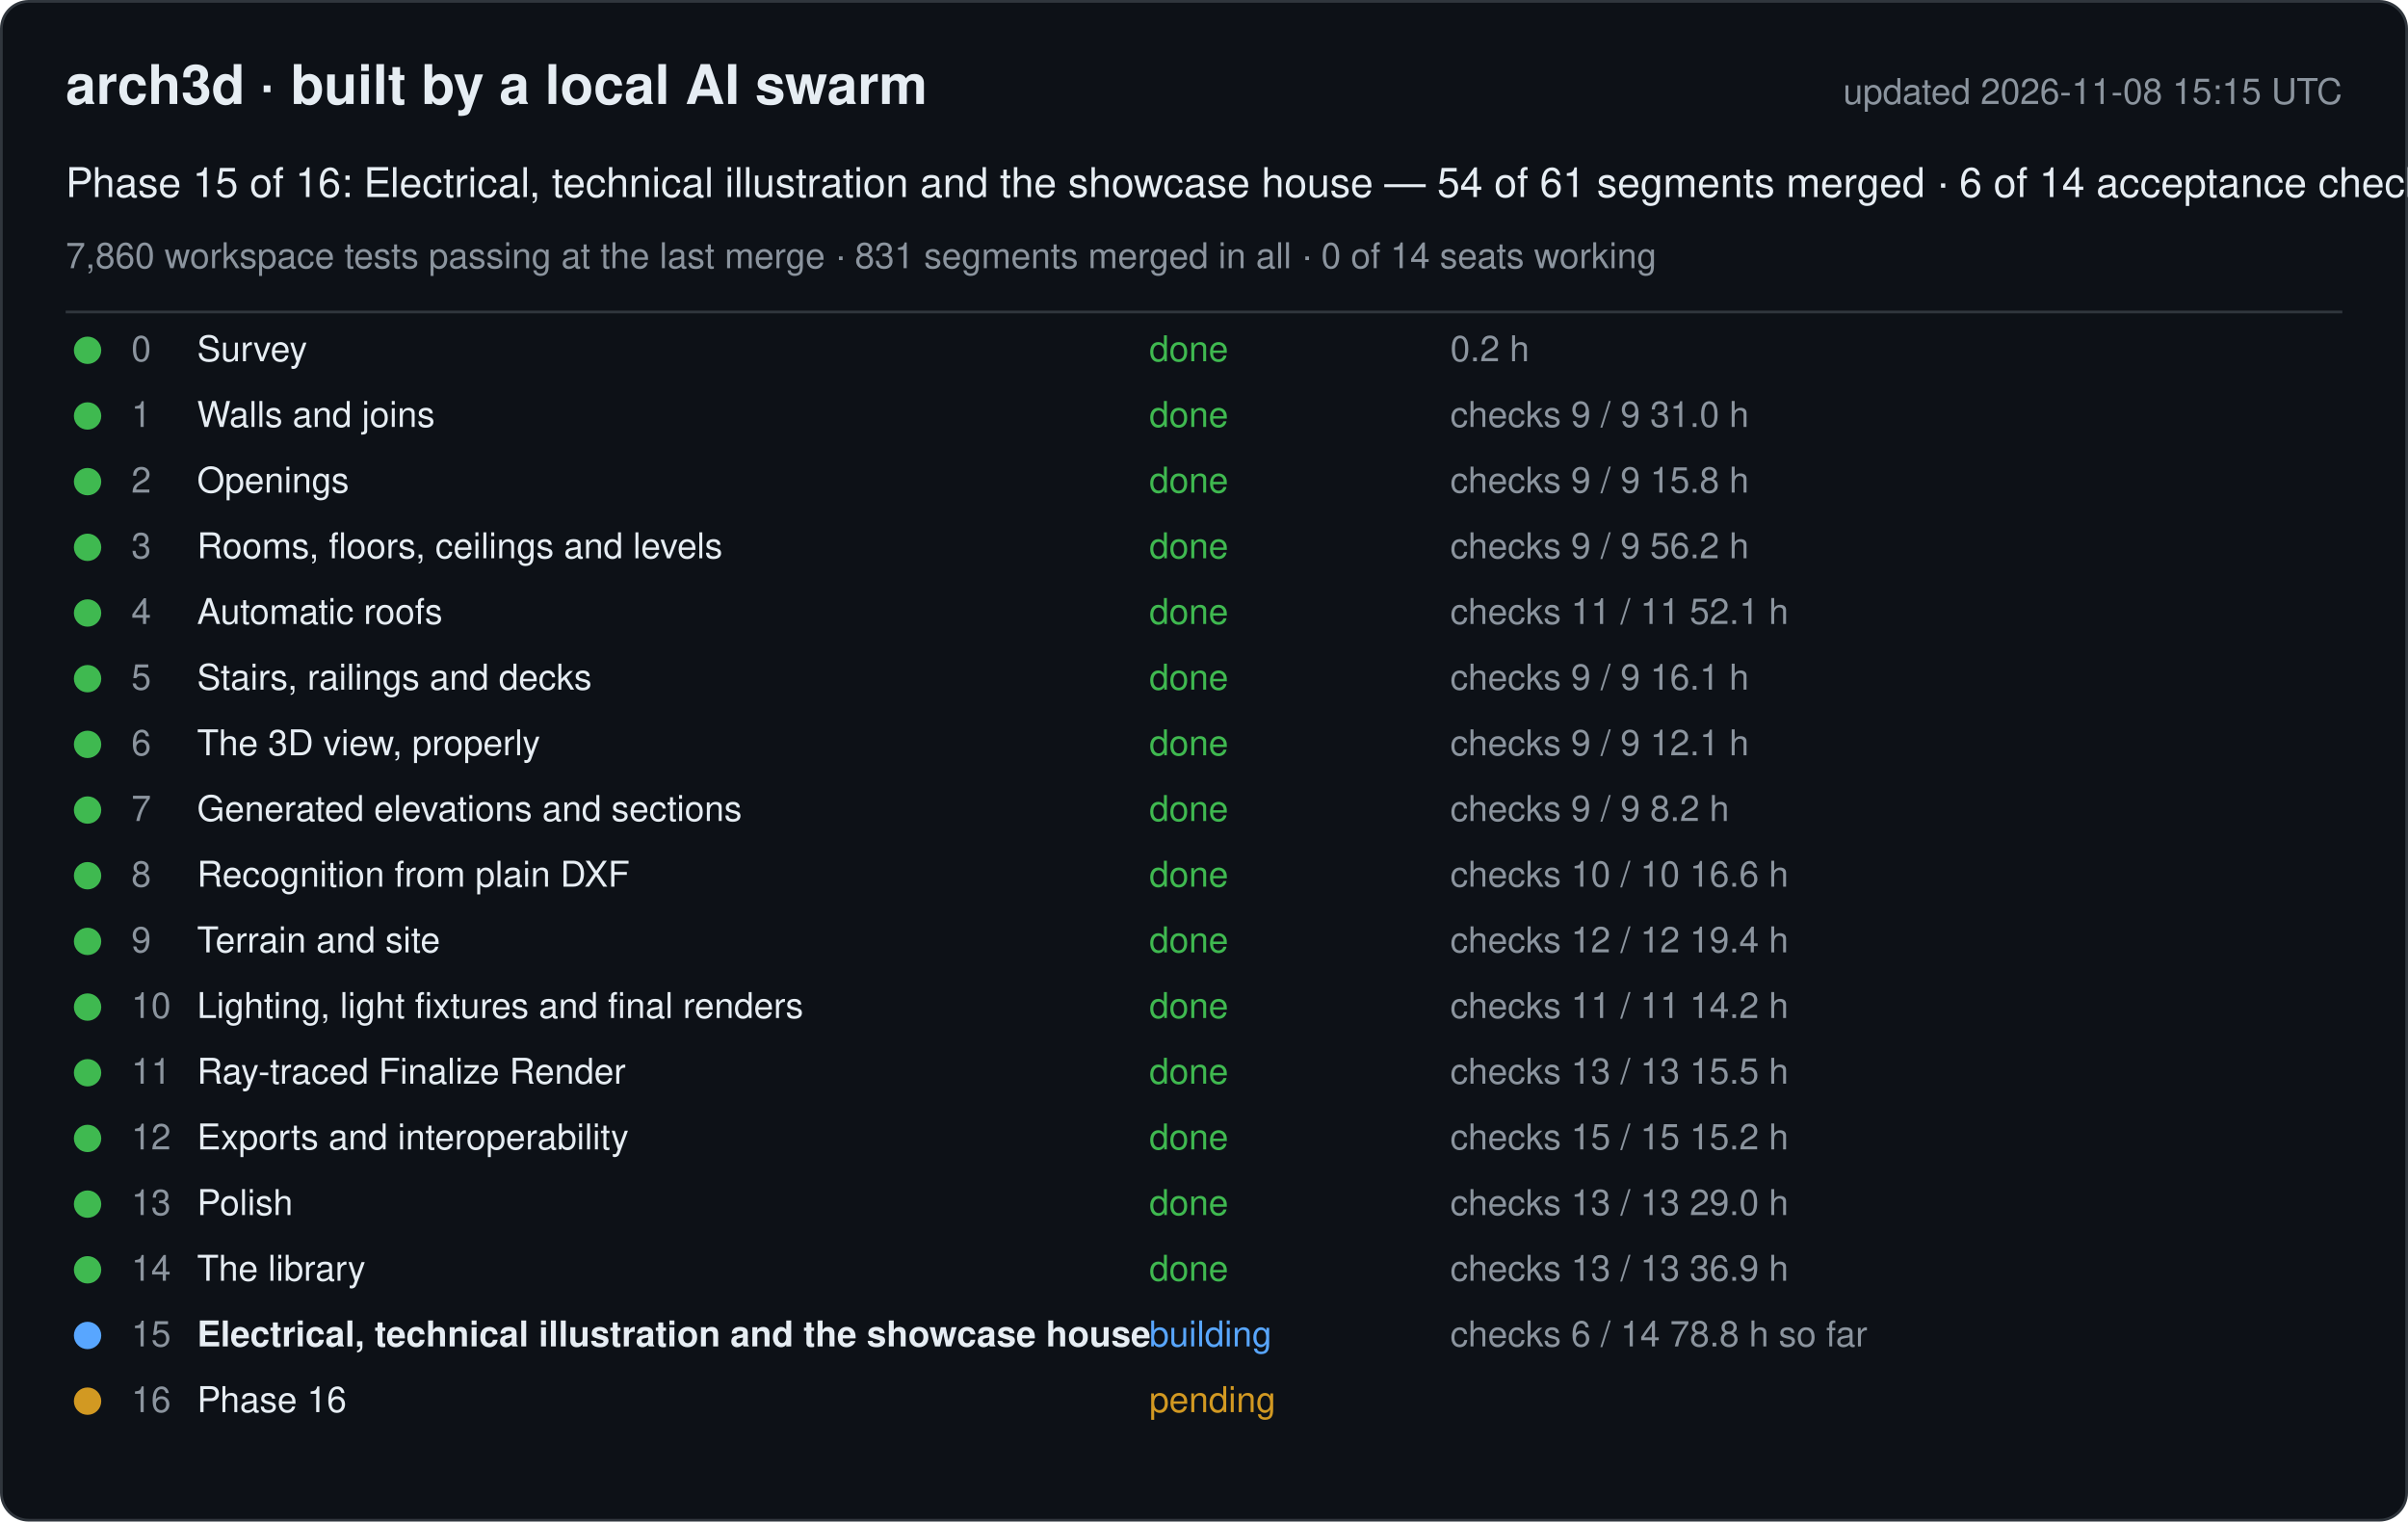
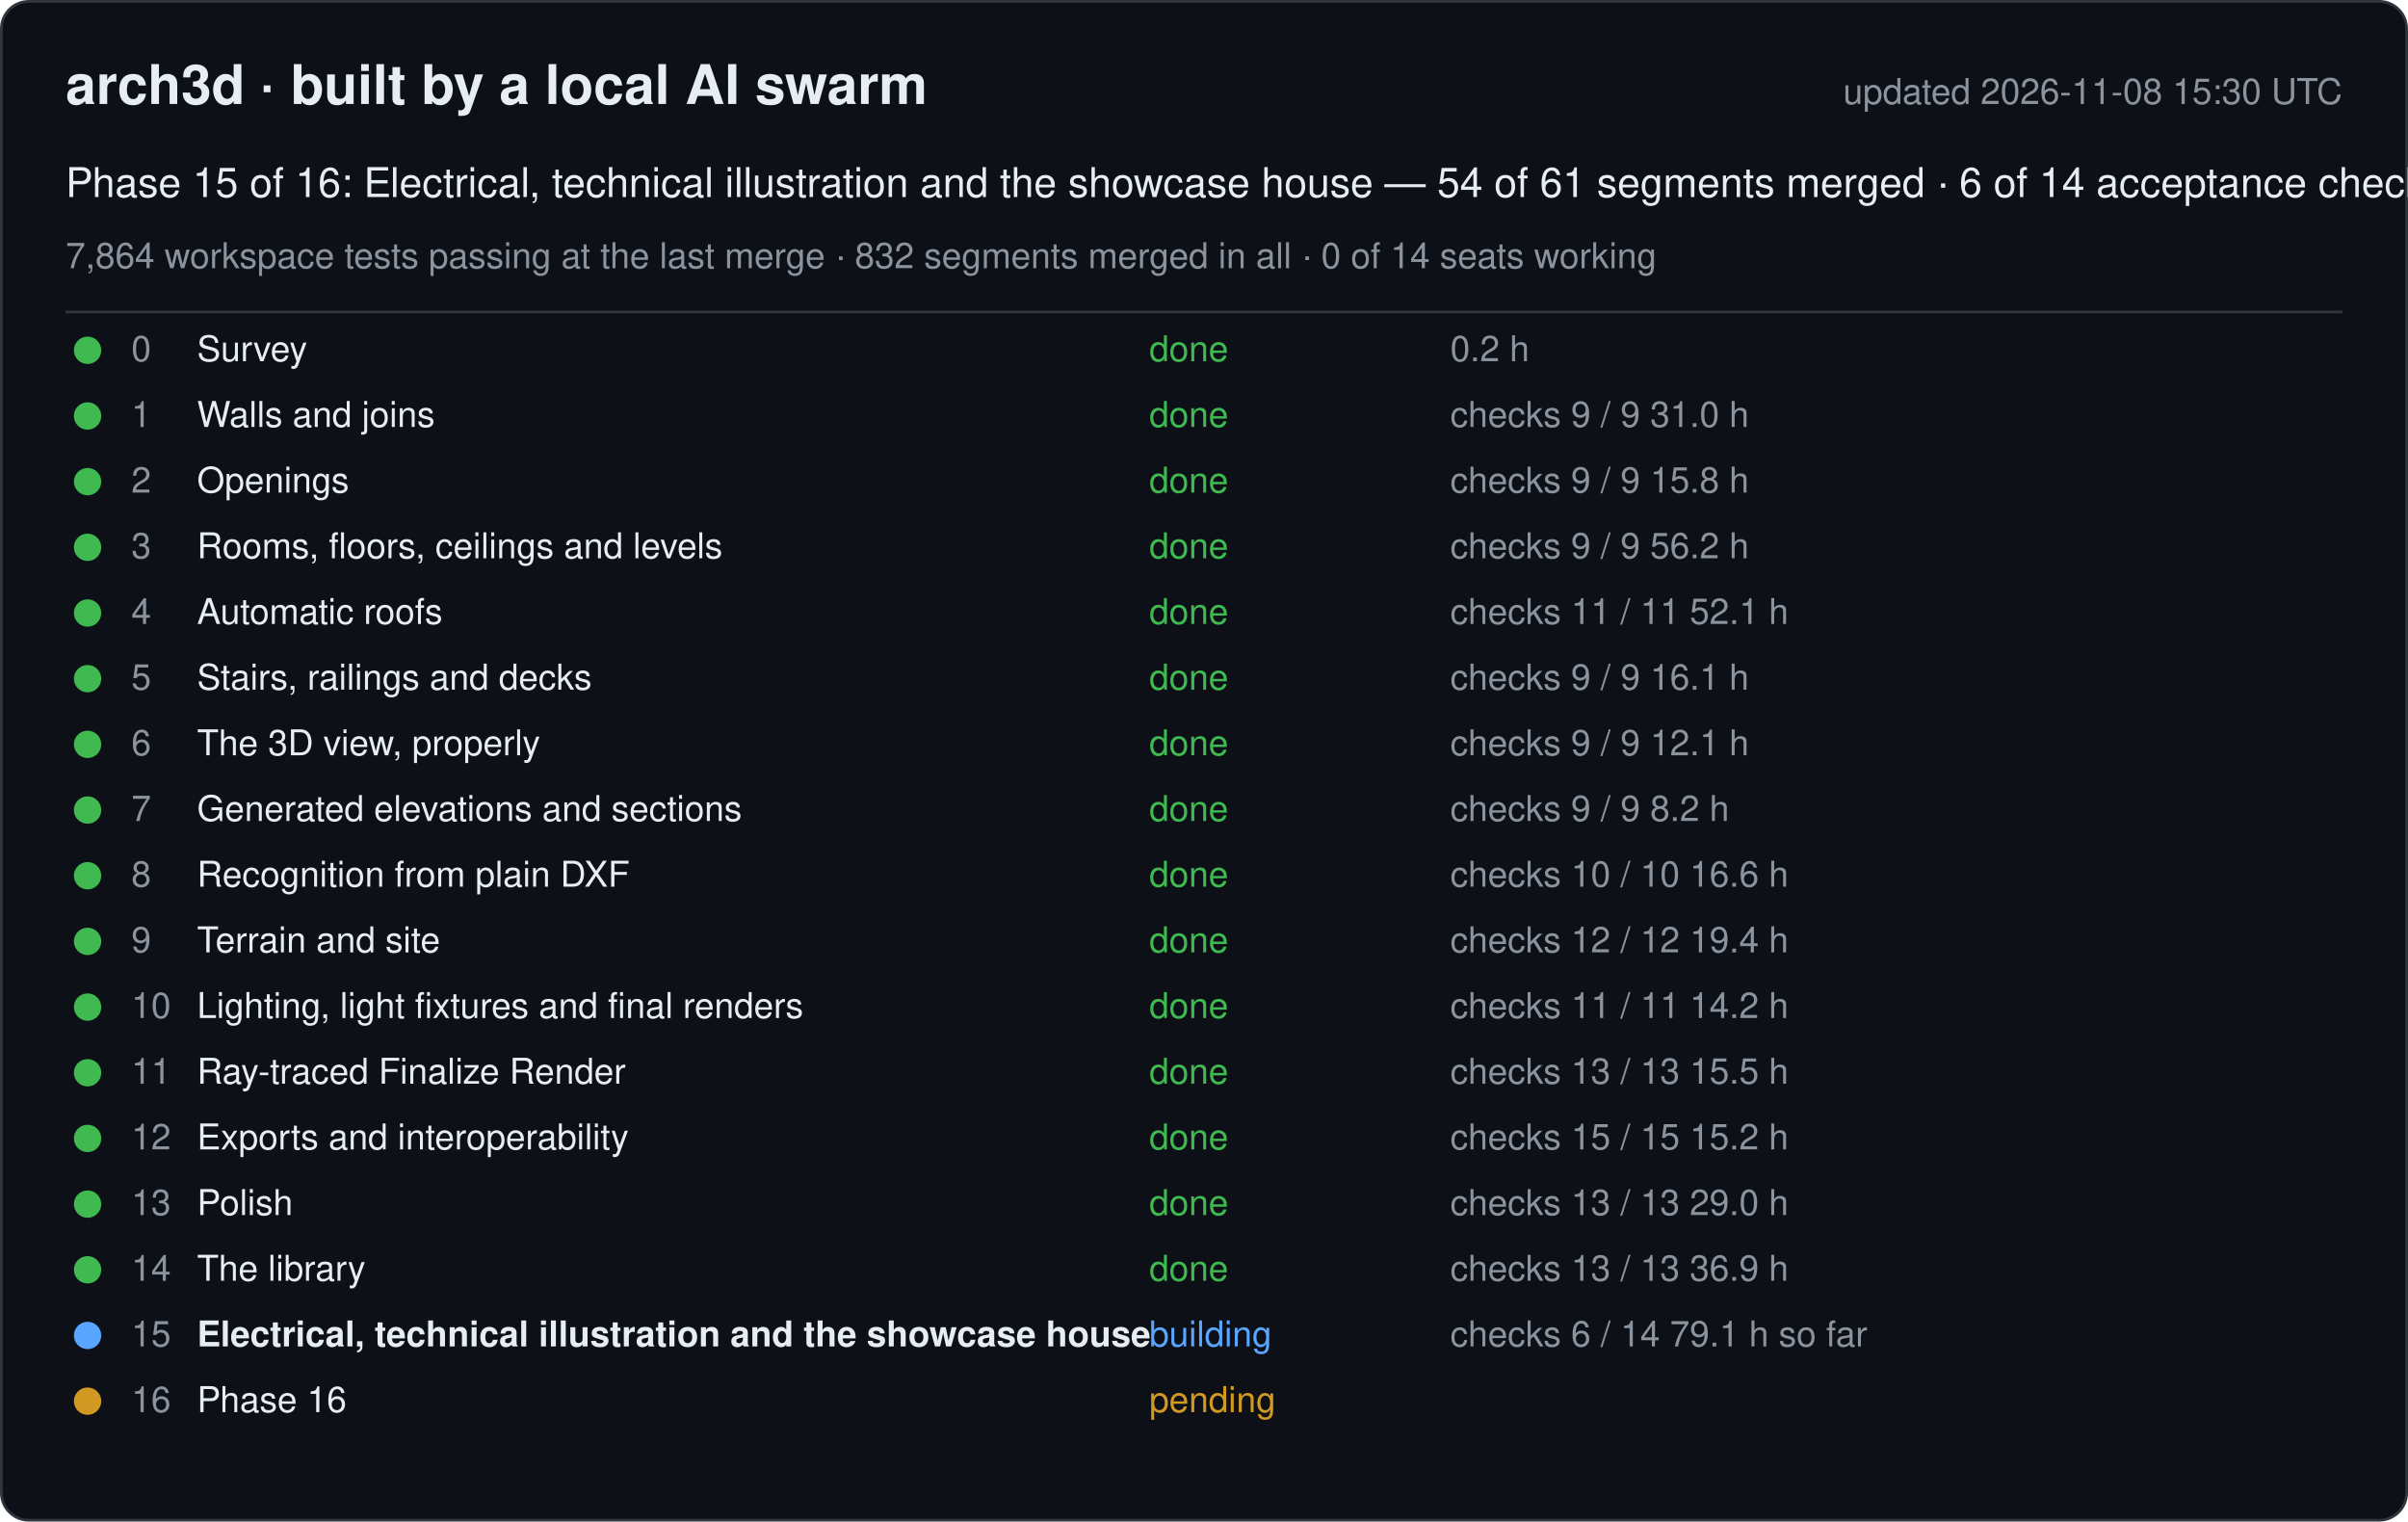
<svg xmlns="http://www.w3.org/2000/svg" width="880" height="556" viewBox="0 0 880 556" font-family="-apple-system, Segoe UI, Helvetica, Arial, sans-serif">
  <rect x="0.5" y="0.5" width="879" height="555" rx="10" fill="#0d1117" stroke="#30363d" />
  <text x="24" y="38" font-size="20" font-weight="600" fill="#e6edf3">arch3d · built by a local AI swarm</text>
-   <text x="856" y="38" font-size="13" fill="#8b949e" text-anchor="end">updated 2026-11-08 15:15 UTC</text>
+   <text x="856" y="38" font-size="13" fill="#8b949e" text-anchor="end">updated 2026-11-08 15:30 UTC</text>
  <text x="24" y="72" font-size="15" fill="#e6edf3">Phase 15 of 16: Electrical, technical illustration and the showcase house — 54 of 61 segments merged · 6 of 14 acceptance checks</text>
-   <text x="24" y="98" font-size="13" fill="#8b949e">7,860 workspace tests passing at the last merge · 831 segments merged in all · 0 of 14 seats working</text>
+   <text x="24" y="98" font-size="13" fill="#8b949e">7,864 workspace tests passing at the last merge · 832 segments merged in all · 0 of 14 seats working</text>
  <line x1="24" y1="114" x2="856" y2="114" stroke="#30363d" />
  <g data-phase="0">
    <circle cx="32" cy="128" r="5" fill="#3fb950" />
    <text x="48" y="132" font-size="13" fill="#8b949e">0</text>
    <text x="72" y="132" font-size="13" fill="#e6edf3">Survey</text>
    <text x="420" y="132" font-size="13" fill="#3fb950">done</text>
    <text x="530" y="132" font-size="13" fill="#8b949e">0.2 h</text>
  </g>
  <g data-phase="1">
    <circle cx="32" cy="152" r="5" fill="#3fb950" />
    <text x="48" y="156" font-size="13" fill="#8b949e">1</text>
    <text x="72" y="156" font-size="13" fill="#e6edf3">Walls and joins</text>
    <text x="420" y="156" font-size="13" fill="#3fb950">done</text>
    <text x="530" y="156" font-size="13" fill="#8b949e">checks 9 / 9   31.0 h</text>
  </g>
  <g data-phase="2">
    <circle cx="32" cy="176" r="5" fill="#3fb950" />
    <text x="48" y="180" font-size="13" fill="#8b949e">2</text>
    <text x="72" y="180" font-size="13" fill="#e6edf3">Openings</text>
    <text x="420" y="180" font-size="13" fill="#3fb950">done</text>
    <text x="530" y="180" font-size="13" fill="#8b949e">checks 9 / 9   15.8 h</text>
  </g>
  <g data-phase="3">
    <circle cx="32" cy="200" r="5" fill="#3fb950" />
    <text x="48" y="204" font-size="13" fill="#8b949e">3</text>
    <text x="72" y="204" font-size="13" fill="#e6edf3">Rooms, floors, ceilings and levels</text>
    <text x="420" y="204" font-size="13" fill="#3fb950">done</text>
    <text x="530" y="204" font-size="13" fill="#8b949e">checks 9 / 9   56.2 h</text>
  </g>
  <g data-phase="4">
    <circle cx="32" cy="224" r="5" fill="#3fb950" />
    <text x="48" y="228" font-size="13" fill="#8b949e">4</text>
    <text x="72" y="228" font-size="13" fill="#e6edf3">Automatic roofs</text>
    <text x="420" y="228" font-size="13" fill="#3fb950">done</text>
    <text x="530" y="228" font-size="13" fill="#8b949e">checks 11 / 11   52.1 h</text>
  </g>
  <g data-phase="5">
    <circle cx="32" cy="248" r="5" fill="#3fb950" />
    <text x="48" y="252" font-size="13" fill="#8b949e">5</text>
    <text x="72" y="252" font-size="13" fill="#e6edf3">Stairs, railings and decks</text>
    <text x="420" y="252" font-size="13" fill="#3fb950">done</text>
    <text x="530" y="252" font-size="13" fill="#8b949e">checks 9 / 9   16.1 h</text>
  </g>
  <g data-phase="6">
    <circle cx="32" cy="272" r="5" fill="#3fb950" />
    <text x="48" y="276" font-size="13" fill="#8b949e">6</text>
    <text x="72" y="276" font-size="13" fill="#e6edf3">The 3D view, properly</text>
    <text x="420" y="276" font-size="13" fill="#3fb950">done</text>
    <text x="530" y="276" font-size="13" fill="#8b949e">checks 9 / 9   12.1 h</text>
  </g>
  <g data-phase="7">
    <circle cx="32" cy="296" r="5" fill="#3fb950" />
    <text x="48" y="300" font-size="13" fill="#8b949e">7</text>
    <text x="72" y="300" font-size="13" fill="#e6edf3">Generated elevations and sections</text>
    <text x="420" y="300" font-size="13" fill="#3fb950">done</text>
    <text x="530" y="300" font-size="13" fill="#8b949e">checks 9 / 9   8.2 h</text>
  </g>
  <g data-phase="8">
    <circle cx="32" cy="320" r="5" fill="#3fb950" />
    <text x="48" y="324" font-size="13" fill="#8b949e">8</text>
    <text x="72" y="324" font-size="13" fill="#e6edf3">Recognition from plain DXF</text>
    <text x="420" y="324" font-size="13" fill="#3fb950">done</text>
    <text x="530" y="324" font-size="13" fill="#8b949e">checks 10 / 10   16.6 h</text>
  </g>
  <g data-phase="9">
    <circle cx="32" cy="344" r="5" fill="#3fb950" />
    <text x="48" y="348" font-size="13" fill="#8b949e">9</text>
    <text x="72" y="348" font-size="13" fill="#e6edf3">Terrain and site</text>
    <text x="420" y="348" font-size="13" fill="#3fb950">done</text>
    <text x="530" y="348" font-size="13" fill="#8b949e">checks 12 / 12   19.4 h</text>
  </g>
  <g data-phase="10">
    <circle cx="32" cy="368" r="5" fill="#3fb950" />
    <text x="48" y="372" font-size="13" fill="#8b949e">10</text>
    <text x="72" y="372" font-size="13" fill="#e6edf3">Lighting, light fixtures and final renders</text>
    <text x="420" y="372" font-size="13" fill="#3fb950">done</text>
    <text x="530" y="372" font-size="13" fill="#8b949e">checks 11 / 11   14.2 h</text>
  </g>
  <g data-phase="11">
    <circle cx="32" cy="392" r="5" fill="#3fb950" />
    <text x="48" y="396" font-size="13" fill="#8b949e">11</text>
    <text x="72" y="396" font-size="13" fill="#e6edf3">Ray-traced Finalize Render</text>
    <text x="420" y="396" font-size="13" fill="#3fb950">done</text>
    <text x="530" y="396" font-size="13" fill="#8b949e">checks 13 / 13   15.5 h</text>
  </g>
  <g data-phase="12">
    <circle cx="32" cy="416" r="5" fill="#3fb950" />
    <text x="48" y="420" font-size="13" fill="#8b949e">12</text>
    <text x="72" y="420" font-size="13" fill="#e6edf3">Exports and interoperability</text>
    <text x="420" y="420" font-size="13" fill="#3fb950">done</text>
    <text x="530" y="420" font-size="13" fill="#8b949e">checks 15 / 15   15.2 h</text>
  </g>
  <g data-phase="13">
    <circle cx="32" cy="440" r="5" fill="#3fb950" />
    <text x="48" y="444" font-size="13" fill="#8b949e">13</text>
    <text x="72" y="444" font-size="13" fill="#e6edf3">Polish</text>
    <text x="420" y="444" font-size="13" fill="#3fb950">done</text>
    <text x="530" y="444" font-size="13" fill="#8b949e">checks 13 / 13   29.0 h</text>
  </g>
  <g data-phase="14">
    <circle cx="32" cy="464" r="5" fill="#3fb950" />
    <text x="48" y="468" font-size="13" fill="#8b949e">14</text>
    <text x="72" y="468" font-size="13" fill="#e6edf3">The library</text>
    <text x="420" y="468" font-size="13" fill="#3fb950">done</text>
    <text x="530" y="468" font-size="13" fill="#8b949e">checks 13 / 13   36.9 h</text>
  </g>
  <g data-phase="15">
    <circle cx="32" cy="488" r="5" fill="#58a6ff" />
    <text x="48" y="492" font-size="13" fill="#8b949e">15</text>
    <text x="72" y="492" font-size="13" fill="#e6edf3" font-weight="600">Electrical, technical illustration and the showcase house</text>
    <text x="420" y="492" font-size="13" fill="#58a6ff">building</text>
-     <text x="530" y="492" font-size="13" fill="#8b949e">checks 6 / 14   78.8 h so far</text>
+     <text x="530" y="492" font-size="13" fill="#8b949e">checks 6 / 14   79.1 h so far</text>
  </g>
  <g data-phase="16">
    <circle cx="32" cy="512" r="5" fill="#d29922" />
    <text x="48" y="516" font-size="13" fill="#8b949e">16</text>
    <text x="72" y="516" font-size="13" fill="#e6edf3">Phase 16</text>
    <text x="420" y="516" font-size="13" fill="#d29922">pending</text>
    <text x="530" y="516" font-size="13" fill="#8b949e" />
  </g>
</svg>
